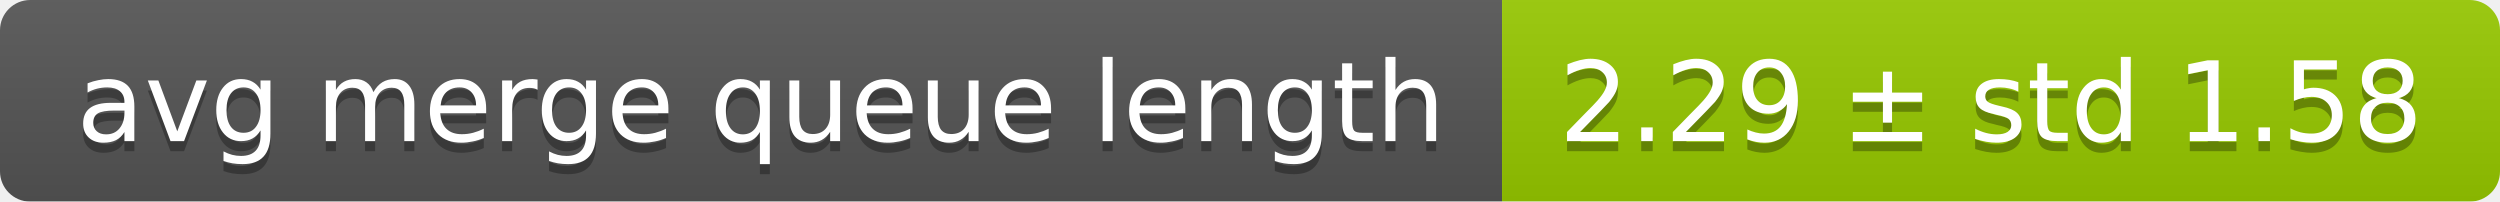
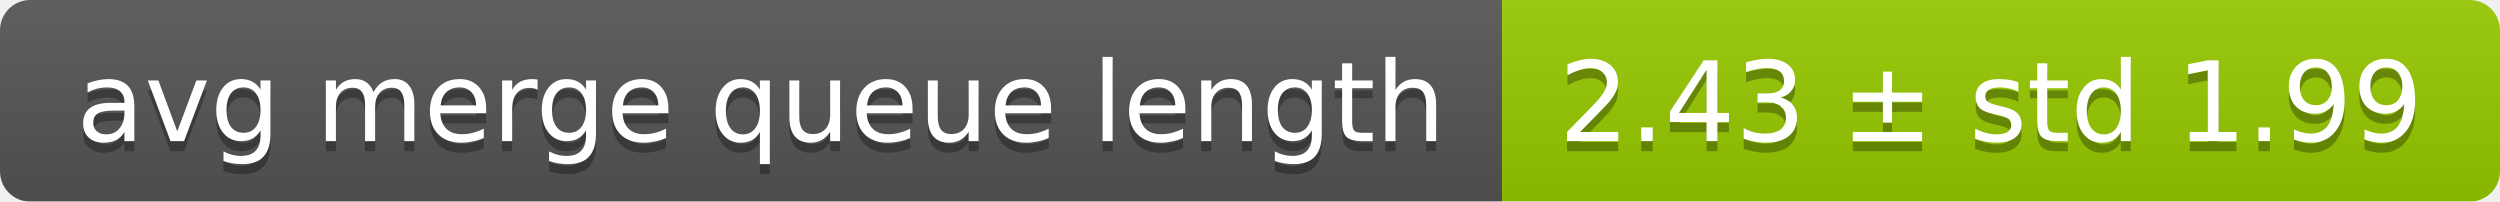
<svg xmlns="http://www.w3.org/2000/svg" width="248" height="20">
  <linearGradient id="smooth" x2="0" y2="100%">
    <stop offset="0" stop-color="#bbb" stop-opacity=".1" />
    <stop offset="1" stop-opacity=".1" />
  </linearGradient>
  <mask id="round">
    <rect width="248" height="20" rx="3" fill="#fff" />
  </mask>
  <g mask="url(#round)">
    <rect width="149" height="20" fill="#555" />
    <rect x="149" width="99" height="20" fill="#97ca00" />
    <rect width="248" height="20" fill="url(#smooth)" />
  </g>
  <g fill="#fff" text-anchor="middle" font-family="DejaVu Sans,Verdana,Geneva,sans-serif" font-size="11">
    <text x="75.5" y="15" fill="#010101" fill-opacity=".3">avg merge queue length</text>
    <text x="75.5" y="14">avg merge queue length</text>
-     <text x="197.5" y="15" fill="#010101" fill-opacity=".3">2.29 ± std 1.58</text>
-     <text x="197.5" y="14">2.29 ± std 1.58</text>
+     <text x="197.5" y="15" fill="#010101" fill-opacity=".3">2.43 ± std 1.99</text>
+     <text x="197.5" y="14">2.43 ± std 1.99</text>
  </g>
</svg>
